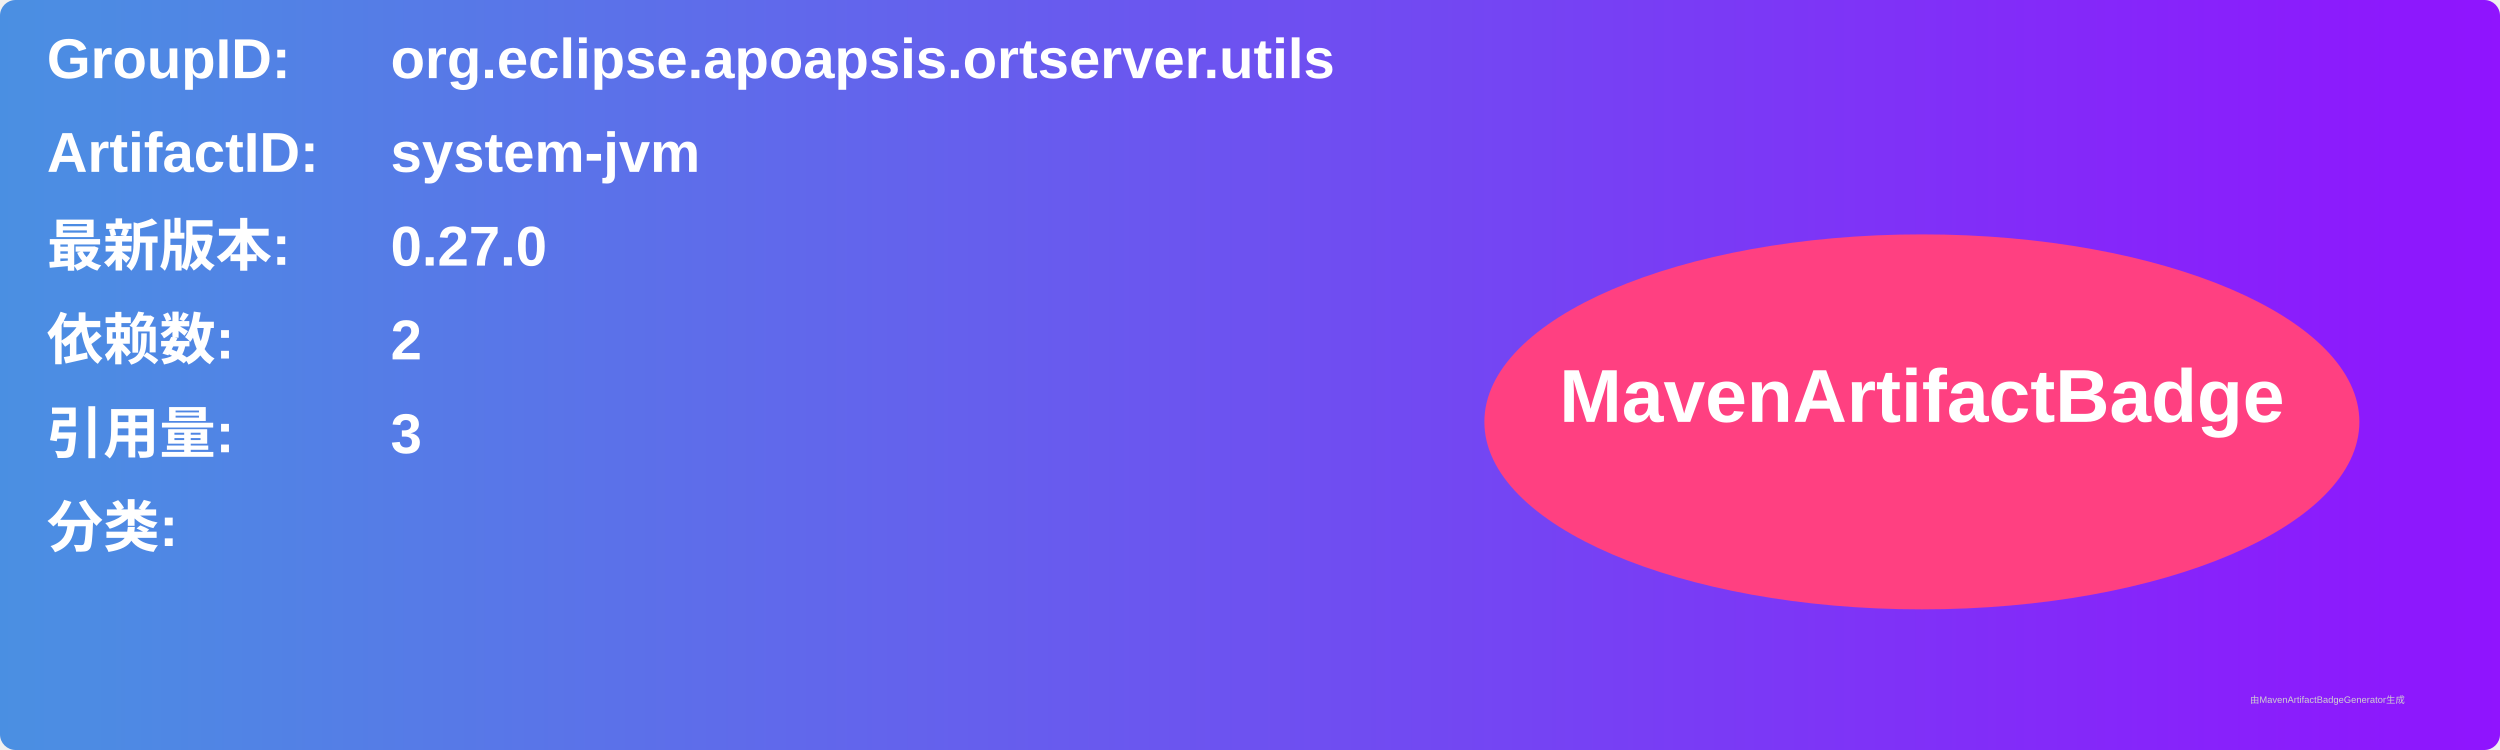
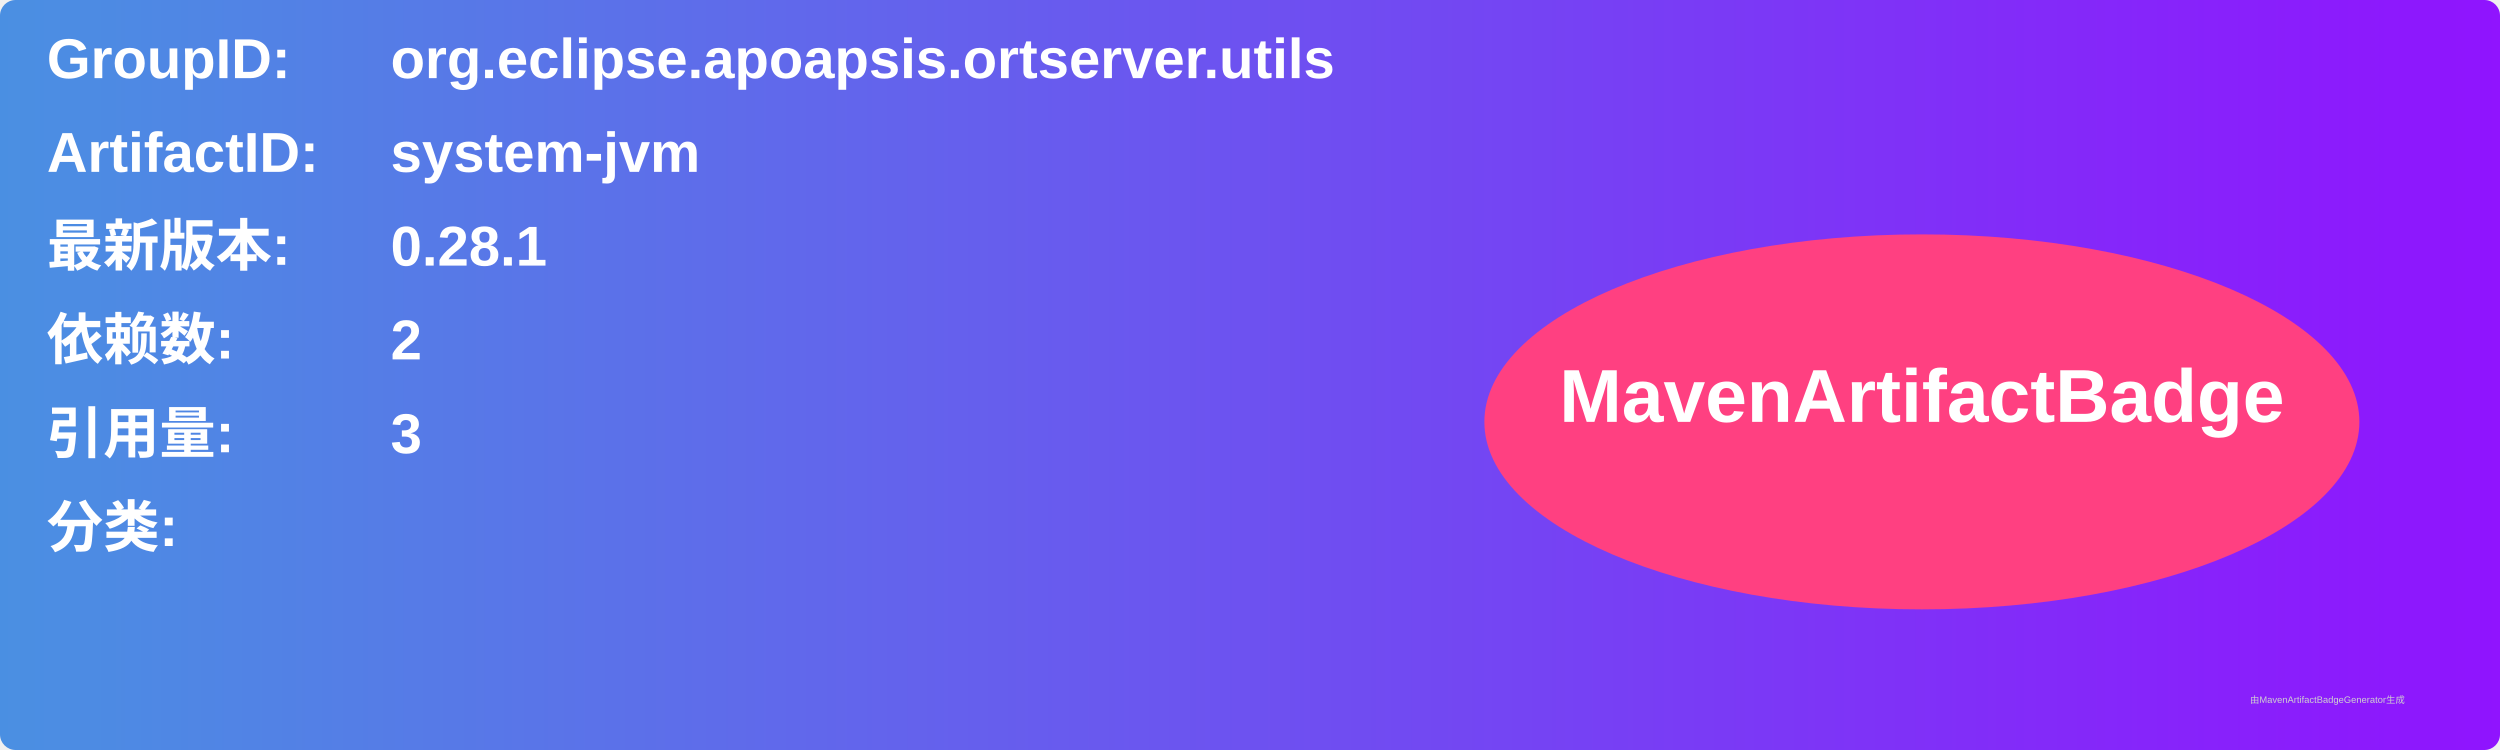
<svg xmlns="http://www.w3.org/2000/svg" width="800" height="240" viewBox="0 0 800 240">
  <linearGradient id="grad" x1="0%" y1="0%" x2="100%" y2="0%">
    <stop offset="0%" stop-color="#4a90e2" />
    <stop offset="100%" stop-color="#9013fe" />
  </linearGradient>
  <rect width="100%" height="100%" rx="5" ry="5" fill="url(#grad)" />
  <g transform="translate(15, 15)">
    <text x="0" y="10" font-family="Arial" font-size="18" fill="white" font-weight="bold" width="260">GroupID:</text>
    <text x="110" y="10" font-family="Arial" font-size="18" fill="white" font-weight="bold" width="460">org.eclipse.apoapsis.ortserver.utils</text>
    <text x="0" y="40" font-family="Arial" font-size="18" fill="white" font-weight="bold" width="260">ArtifactID:</text>
    <text x="110" y="40" font-family="Arial" font-size="18" fill="white" font-weight="bold" width="460">system-jvm</text>
    <text x="0" y="70" font-family="Arial" font-size="18" fill="white" font-weight="bold">最新版本:</text>
    <text x="110" y="70" font-family="Arial" font-size="18" fill="white" font-weight="bold">
-       <tspan font-weight="bold">0.27.0</tspan>
+       <tspan font-weight="bold">0.28.1</tspan>
    </text>
    <text x="0" y="100" font-family="Arial" font-size="18" fill="white" font-weight="bold">依赖数: </text>
    <text x="110" y="100" font-family="Arial" font-size="18" fill="white">
      <tspan font-weight="bold">2</tspan>
    </text>
    <text x="0" y="130" font-family="Arial" font-size="18" fill="white" font-weight="bold">引用量: </text>
    <text x="110" y="130" font-family="Arial" font-size="18" fill="white">
      <tspan font-weight="bold">3</tspan>
    </text>
    <text x="0" y="160" font-family="Arial" font-size="18" fill="white" font-weight="bold">分类:</text>
    <text x="10" y="190" font-family="Arial" font-size="10" fill="white">
      <tspan font-weight="bold" />
    </text>
    <ellipse cx="600" cy="120" rx="140" ry="60" fill="#ff4081" />
    <text x="600" y="120" text-anchor="middle" font-family="Arial" font-size="24" fill="white" font-weight="bold">MavenArtifactBadge</text>
  </g>
  <text x="720" y="225" font-family="Arial" font-size="3" fill="#d0d0d0">由MavenArtifactBadgeGenerator生成</text>
</svg>
